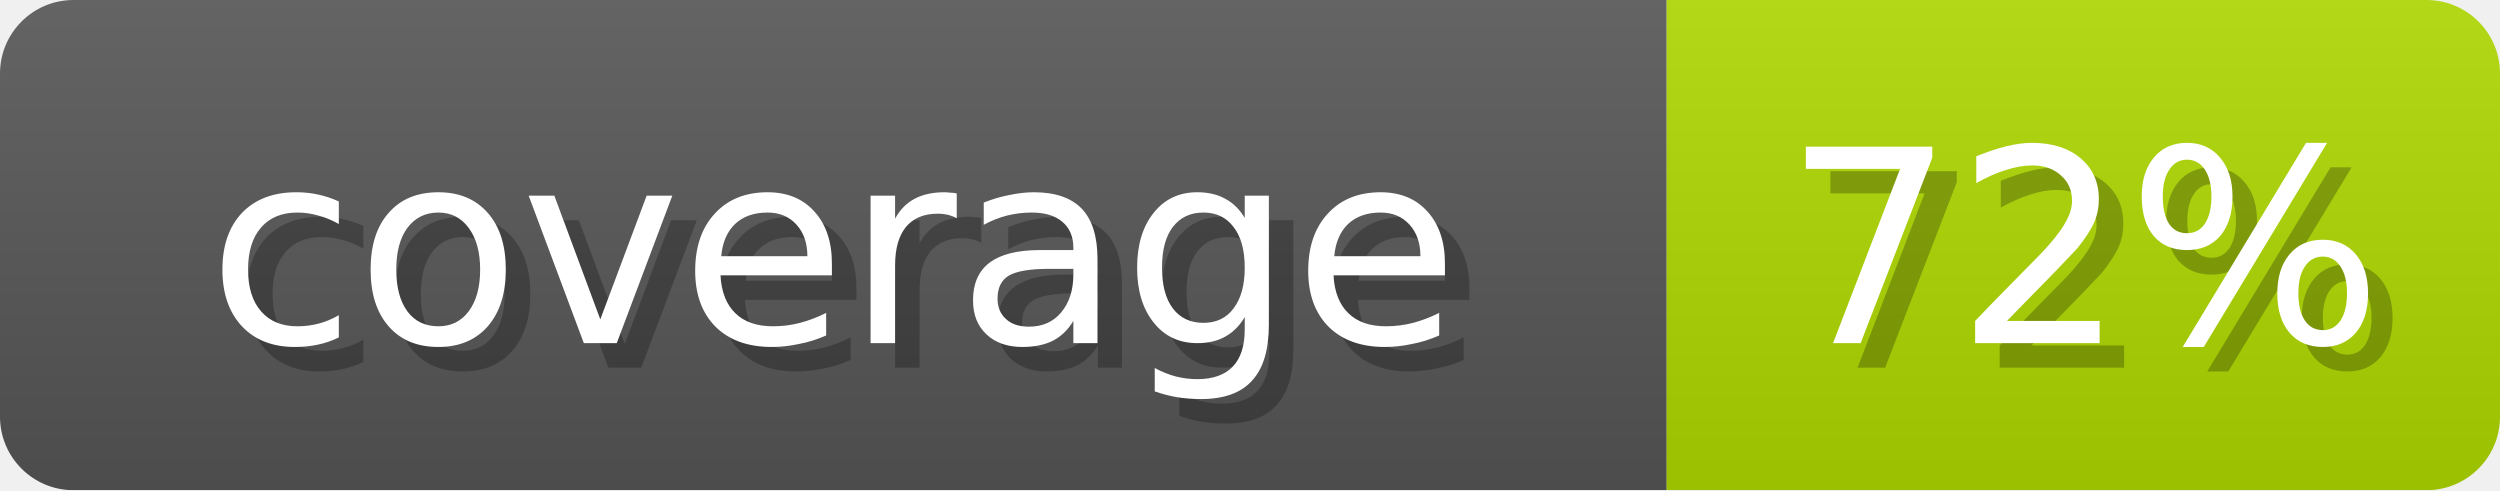
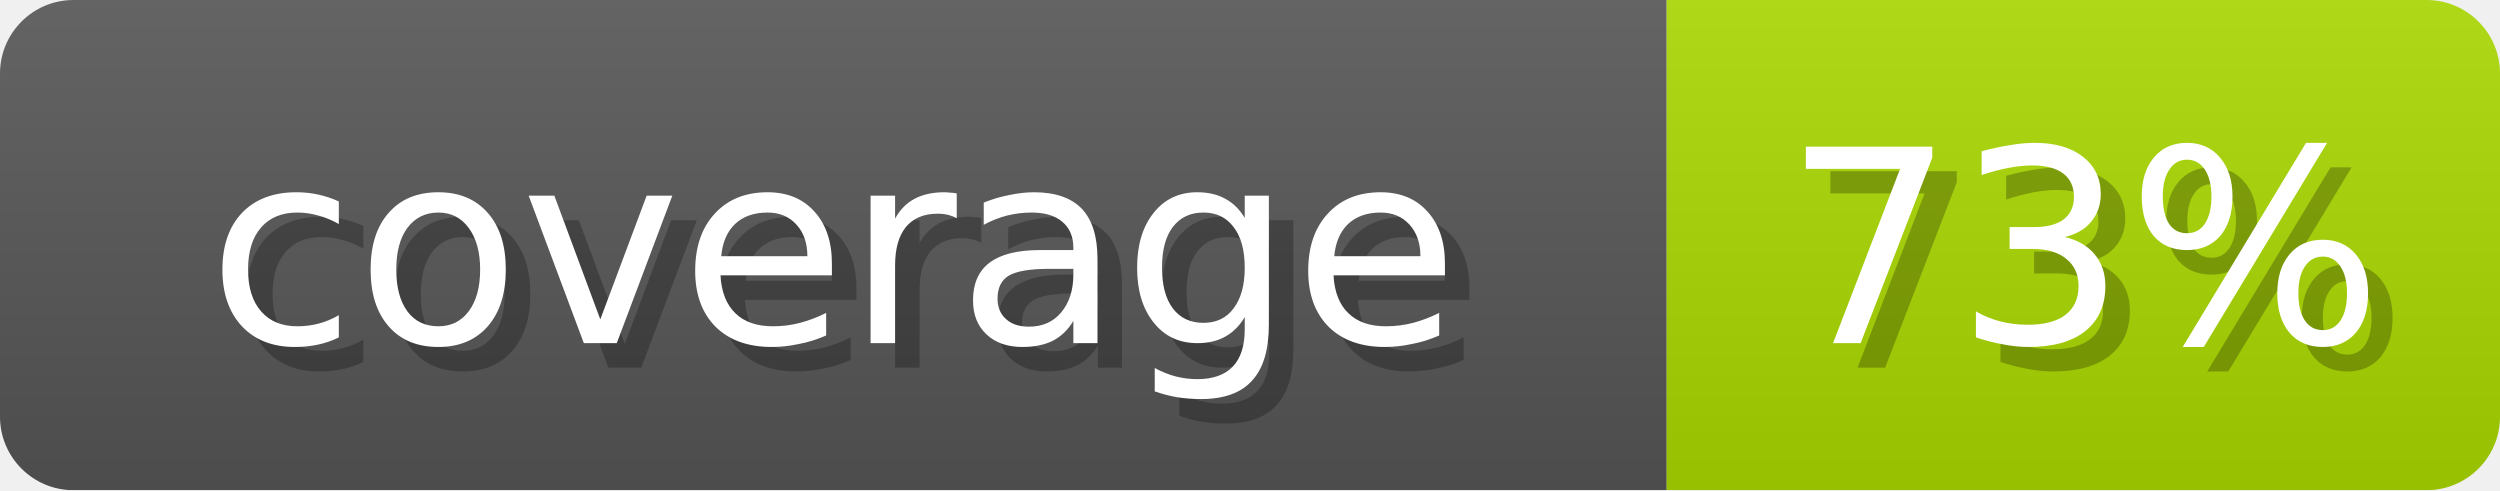
- <svg xmlns="http://www.w3.org/2000/svg" width="102" height="20" role="img" aria-label="coverage: 72%">
+ <svg xmlns="http://www.w3.org/2000/svg" width="102" height="20" role="img" aria-label="coverage: 73%">
  <linearGradient id="s" x2="0" y2="100%">
    <stop offset="0" stop-opacity=".1" stop-color="#EEE" />
    <stop offset="1" stop-opacity=".1" />
  </linearGradient>
  <mask id="m">
    <rect width="102" height="20" rx="3" fill="#fff" />
  </mask>
  <g mask="url(#m)">
    <rect width="68" height="20" fill="#555" />
-     <rect x="68" width="34" height="20" fill="#ADD600" />
+     <rect x="68" width="34" height="20" fill="#A8D600" />
    <rect width="102" height="20" fill="url(#s)" />
  </g>
  <g fill="#fff" text-anchor="middle" font-family="Verdana,DejaVu Sans,sans-serif" font-size="11">
    <text x="35" y="15" fill="#000" opacity="0.25">coverage</text>
    <text x="34" y="14">coverage</text>
-     <text x="86" y="15" fill="#000" opacity="0.25">72%</text>
-     <text x="85" y="14">72%</text>
+     <text x="86" y="15" fill="#000" opacity="0.25">73%</text>
+     <text x="85" y="14">73%</text>
  </g>
</svg>
